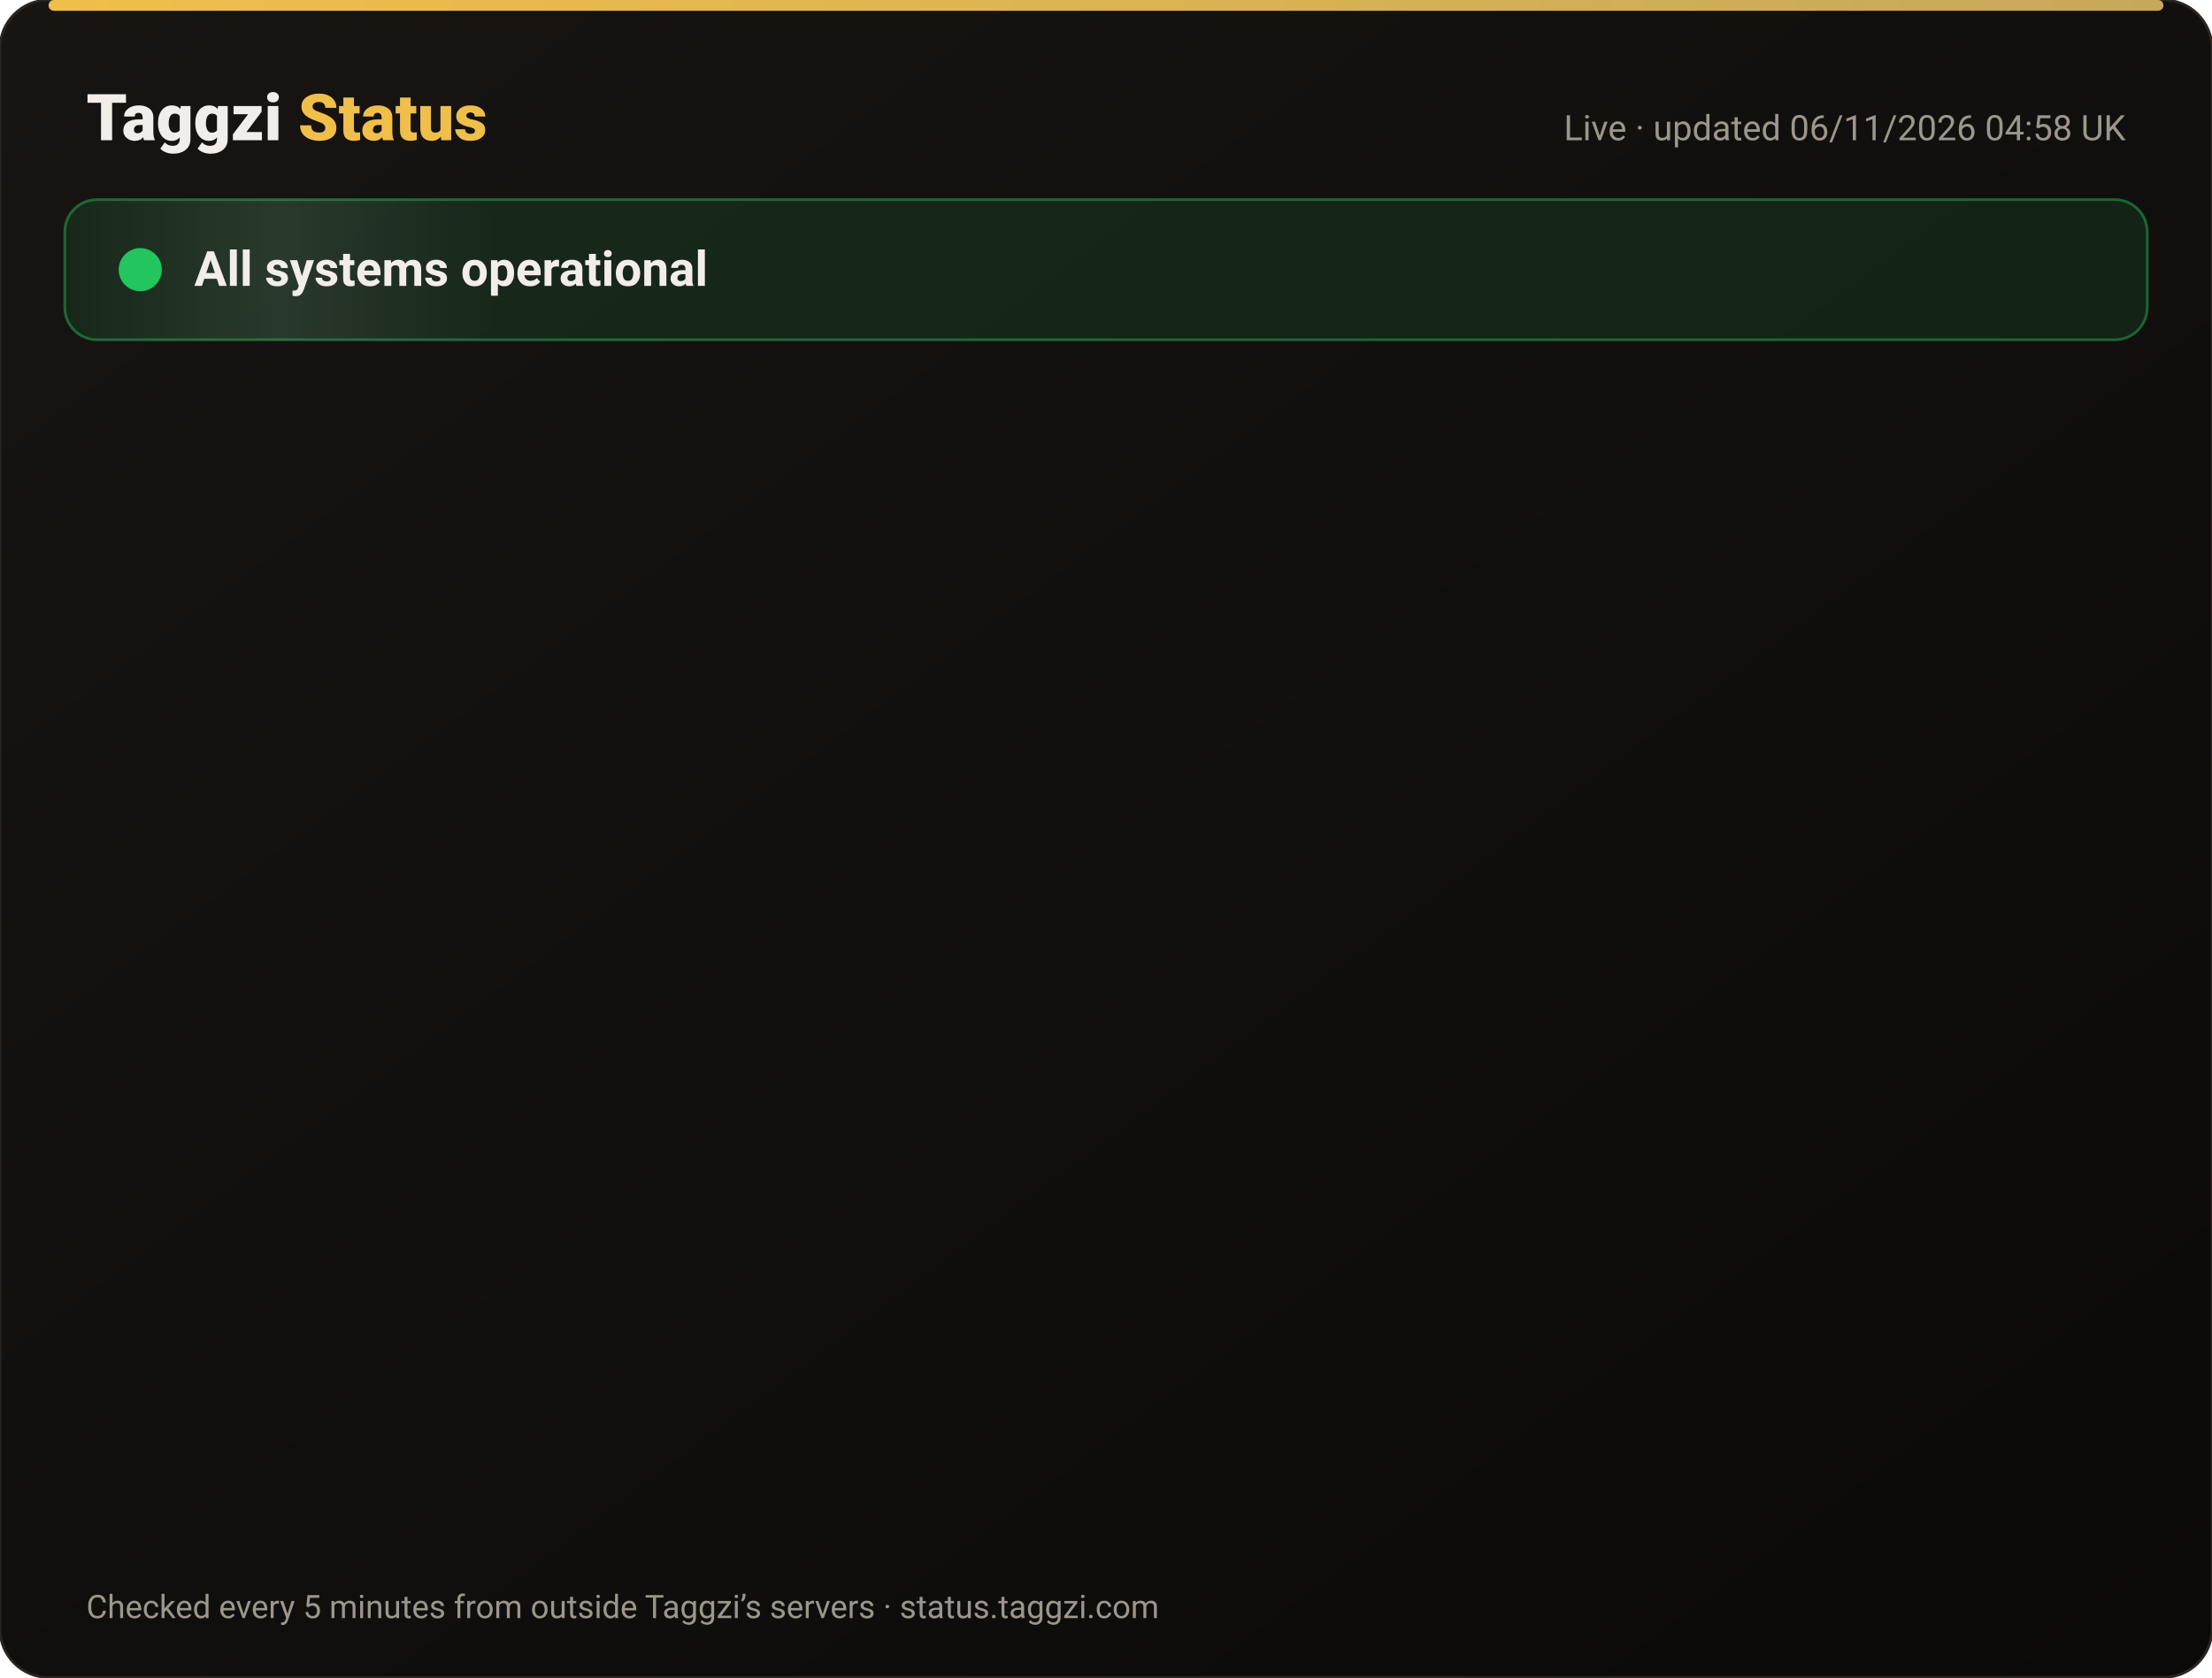
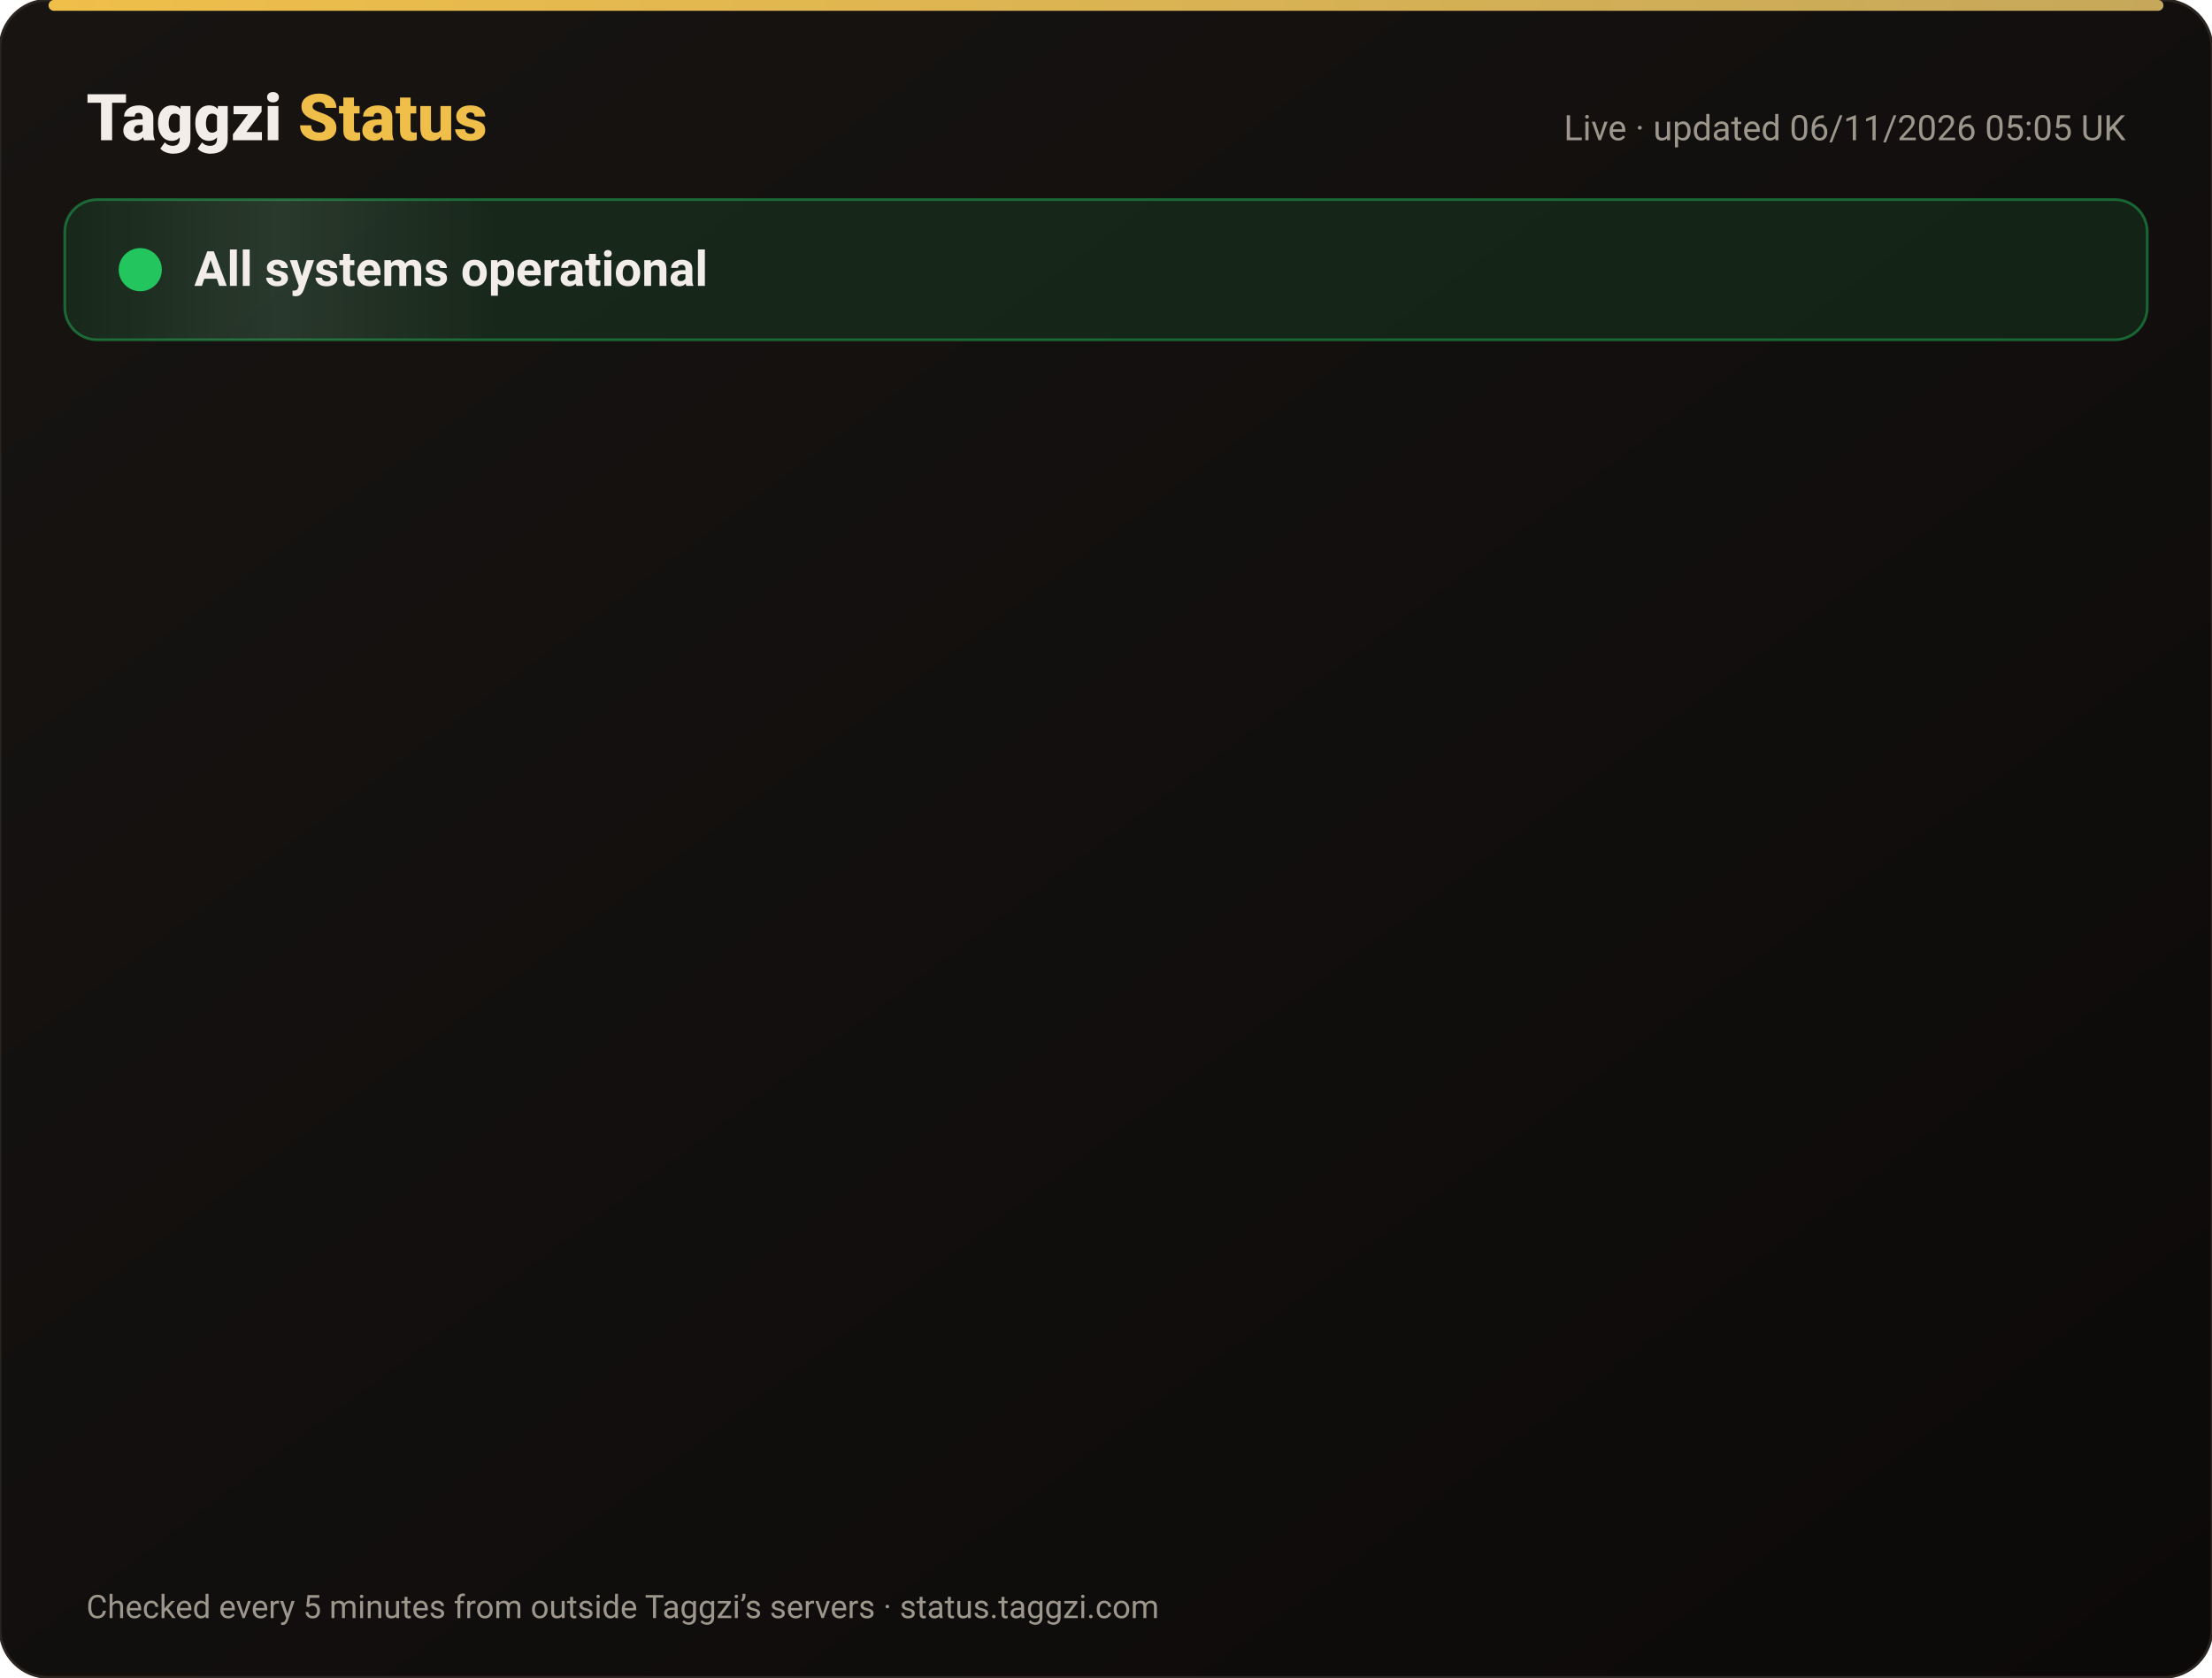
<svg xmlns="http://www.w3.org/2000/svg" width="820" height="622" viewBox="0 0 820 622" font-family="-apple-system,Segoe UI,Roboto,Helvetica,Arial,sans-serif">
  <defs>
    <linearGradient id="bg" x1="0" y1="0" x2="1" y2="1">
      <stop offset="0" stop-color="#171412" />
      <stop offset="1" stop-color="#0C0A09" />
    </linearGradient>
    <linearGradient id="gold" x1="0" x2="1">
      <stop offset="0" stop-color="#F0BF4A" />
      <stop offset="1" stop-color="#c6a85b" />
    </linearGradient>
    <linearGradient id="shine" x1="0" x2="1">
      <stop offset="0" stop-color="#fff" stop-opacity="0" />
      <stop offset=".5" stop-color="#fff" stop-opacity=".08" />
      <stop offset="1" stop-color="#fff" stop-opacity="0" />
    </linearGradient>
  </defs>
  <rect width="820" height="622" rx="18" fill="url(#bg)" stroke="#2a2521" />
  <rect x="18" y="0" width="784" height="4" rx="2" fill="url(#gold)" />
  <text x="32" y="52" font-size="24" font-weight="800" fill="#F2EDE8">Taggzi <tspan fill="#F0BF4A">Status</tspan>
  </text>
-   <text x="788" y="52" font-size="13" fill="#9C968C" text-anchor="end">Live · updated 06/11/2026 04:58 UK</text>
+   <text x="788" y="52" font-size="13" fill="#9C968C" text-anchor="end">Live · updated 06/11/2026 05:05 UK</text>
  <rect x="24" y="74" width="772" height="52" rx="12" fill="#22c55e" fill-opacity=".12" stroke="#22c55e" stroke-opacity=".45" />
  <rect x="24" y="74" width="160" height="52" rx="12" fill="url(#shine)">
    <animate attributeName="x" from="-160" to="820" dur="4s" repeatCount="indefinite" />
  </rect>
  <circle cx="52" cy="100" r="7" fill="#22c55e" />
  <circle cx="52" cy="100" r="7" fill="none" stroke="#22c55e" stroke-width="2">
    <animate attributeName="r" values="7;15;7" dur="2s" repeatCount="indefinite" />
    <animate attributeName="opacity" values=".9;0;.9" dur="2s" repeatCount="indefinite" />
  </circle>
  <text x="72" y="106" font-size="18" font-weight="700" fill="#F2EDE8">All systems operational</text>
  <g opacity="0">
    <animate attributeName="opacity" from="0" to="1" begin="0.00s" dur=".6s" fill="freeze" />
    <line x1="32" y1="188" x2="788" y2="188" stroke="#2a2521" />
    <circle cx="44" cy="166" r="6" fill="#22c55e">
      <animate attributeName="opacity" values="1;.45;1" dur="2.4s" begin="0.00s" repeatCount="indefinite" />
    </circle>
    <text x="62" y="171" font-size="15" font-weight="650" fill="#F2EDE8">Website</text>
    <text x="630" y="171" font-size="13" fill="#9C968C" text-anchor="end">99.96% uptime</text>
    <rect x="648" y="154" width="140" height="24" rx="12" fill="#22c55e" fill-opacity=".14" stroke="#22c55e" stroke-opacity=".5" />
    <text x="718" y="171" font-size="12" font-weight="700" fill="#22c55e" text-anchor="middle">Operational</text>
  </g>
  <g opacity="0">
    <animate attributeName="opacity" from="0" to="1" begin="0.15s" dur=".6s" fill="freeze" />
    <line x1="32" y1="234" x2="788" y2="234" stroke="#2a2521" />
    <circle cx="44" cy="212" r="6" fill="#22c55e">
      <animate attributeName="opacity" values="1;.45;1" dur="2.4s" begin="0.15s" repeatCount="indefinite" />
    </circle>
    <text x="62" y="217" font-size="15" font-weight="650" fill="#F2EDE8">Tag scans</text>
    <text x="630" y="217" font-size="13" fill="#9C968C" text-anchor="end">99.96% uptime</text>
    <rect x="648" y="200" width="140" height="24" rx="12" fill="#22c55e" fill-opacity=".14" stroke="#22c55e" stroke-opacity=".5" />
    <text x="718" y="217" font-size="12" font-weight="700" fill="#22c55e" text-anchor="middle">Operational</text>
  </g>
  <g opacity="0">
    <animate attributeName="opacity" from="0" to="1" begin="0.30s" dur=".6s" fill="freeze" />
    <line x1="32" y1="280" x2="788" y2="280" stroke="#2a2521" />
    <circle cx="44" cy="258" r="6" fill="#22c55e">
      <animate attributeName="opacity" values="1;.45;1" dur="2.4s" begin="0.30s" repeatCount="indefinite" />
    </circle>
    <text x="62" y="263" font-size="15" font-weight="650" fill="#F2EDE8">Manual tag lookup</text>
    <text x="630" y="263" font-size="13" fill="#9C968C" text-anchor="end">99.96% uptime</text>
    <rect x="648" y="246" width="140" height="24" rx="12" fill="#22c55e" fill-opacity=".14" stroke="#22c55e" stroke-opacity=".5" />
    <text x="718" y="263" font-size="12" font-weight="700" fill="#22c55e" text-anchor="middle">Operational</text>
  </g>
  <g opacity="0">
    <animate attributeName="opacity" from="0" to="1" begin="0.45s" dur=".6s" fill="freeze" />
    <line x1="32" y1="326" x2="788" y2="326" stroke="#2a2521" />
    <circle cx="44" cy="304" r="6" fill="#22c55e">
      <animate attributeName="opacity" values="1;.45;1" dur="2.4s" begin="0.45s" repeatCount="indefinite" />
    </circle>
    <text x="62" y="309" font-size="15" font-weight="650" fill="#F2EDE8">App &amp; login</text>
    <text x="630" y="309" font-size="13" fill="#9C968C" text-anchor="end">99.96% uptime</text>
    <rect x="648" y="292" width="140" height="24" rx="12" fill="#22c55e" fill-opacity=".14" stroke="#22c55e" stroke-opacity=".5" />
    <text x="718" y="309" font-size="12" font-weight="700" fill="#22c55e" text-anchor="middle">Operational</text>
  </g>
  <g opacity="0">
    <animate attributeName="opacity" from="0" to="1" begin="0.60s" dur=".6s" fill="freeze" />
    <line x1="32" y1="372" x2="788" y2="372" stroke="#2a2521" />
    <circle cx="44" cy="350" r="6" fill="#22c55e">
      <animate attributeName="opacity" values="1;.45;1" dur="2.4s" begin="0.60s" repeatCount="indefinite" />
    </circle>
    <text x="62" y="355" font-size="15" font-weight="650" fill="#F2EDE8">Community alerts</text>
    <text x="630" y="355" font-size="13" fill="#9C968C" text-anchor="end">99.96% uptime</text>
    <rect x="648" y="338" width="140" height="24" rx="12" fill="#22c55e" fill-opacity=".14" stroke="#22c55e" stroke-opacity=".5" />
    <text x="718" y="355" font-size="12" font-weight="700" fill="#22c55e" text-anchor="middle">Operational</text>
  </g>
  <g opacity="0">
    <animate attributeName="opacity" from="0" to="1" begin="0.75s" dur=".6s" fill="freeze" />
    <line x1="32" y1="418" x2="788" y2="418" stroke="#2a2521" />
    <circle cx="44" cy="396" r="6" fill="#22c55e">
      <animate attributeName="opacity" values="1;.45;1" dur="2.4s" begin="0.75s" repeatCount="indefinite" />
    </circle>
    <text x="62" y="401" font-size="15" font-weight="650" fill="#F2EDE8">Private calling</text>
    <text x="630" y="401" font-size="13" fill="#9C968C" text-anchor="end">99.96% uptime</text>
    <rect x="648" y="384" width="140" height="24" rx="12" fill="#22c55e" fill-opacity=".14" stroke="#22c55e" stroke-opacity=".5" />
    <text x="718" y="401" font-size="12" font-weight="700" fill="#22c55e" text-anchor="middle">Operational</text>
  </g>
  <g opacity="0">
    <animate attributeName="opacity" from="0" to="1" begin="0.90s" dur=".6s" fill="freeze" />
    <line x1="32" y1="464" x2="788" y2="464" stroke="#2a2521" />
    <circle cx="44" cy="442" r="6" fill="#22c55e">
      <animate attributeName="opacity" values="1;.45;1" dur="2.4s" begin="0.90s" repeatCount="indefinite" />
    </circle>
    <text x="62" y="447" font-size="15" font-weight="650" fill="#F2EDE8">Payments</text>
    <text x="630" y="447" font-size="13" fill="#9C968C" text-anchor="end">99.95% uptime</text>
    <rect x="648" y="430" width="140" height="24" rx="12" fill="#22c55e" fill-opacity=".14" stroke="#22c55e" stroke-opacity=".5" />
    <text x="718" y="447" font-size="12" font-weight="700" fill="#22c55e" text-anchor="middle">Operational</text>
  </g>
  <g opacity="0">
    <animate attributeName="opacity" from="0" to="1" begin="1.05s" dur=".6s" fill="freeze" />
    <line x1="32" y1="510" x2="788" y2="510" stroke="#2a2521" />
    <circle cx="44" cy="488" r="6" fill="#22c55e">
      <animate attributeName="opacity" values="1;.45;1" dur="2.4s" begin="1.05s" repeatCount="indefinite" />
    </circle>
    <text x="62" y="493" font-size="15" font-weight="650" fill="#F2EDE8">Email &amp; support</text>
    <text x="630" y="493" font-size="13" fill="#9C968C" text-anchor="end">99.96% uptime</text>
    <rect x="648" y="476" width="140" height="24" rx="12" fill="#22c55e" fill-opacity=".14" stroke="#22c55e" stroke-opacity=".5" />
    <text x="718" y="493" font-size="12" font-weight="700" fill="#22c55e" text-anchor="middle">Operational</text>
  </g>
  <g opacity="0">
    <animate attributeName="opacity" from="0" to="1" begin="1.20s" dur=".6s" fill="freeze" />
    <line x1="32" y1="556" x2="788" y2="556" stroke="#2a2521" />
    <circle cx="44" cy="534" r="6" fill="#22c55e">
      <animate attributeName="opacity" values="1;.45;1" dur="2.4s" begin="1.20s" repeatCount="indefinite" />
    </circle>
    <text x="62" y="539" font-size="15" font-weight="650" fill="#F2EDE8">Secure connection (SSL)</text>
    <text x="630" y="539" font-size="13" fill="#9C968C" text-anchor="end">100.00% uptime</text>
    <rect x="648" y="522" width="140" height="24" rx="12" fill="#22c55e" fill-opacity=".14" stroke="#22c55e" stroke-opacity=".5" />
    <text x="718" y="539" font-size="12" font-weight="700" fill="#22c55e" text-anchor="middle">Operational</text>
  </g>
  <text x="32" y="600" font-size="12" fill="#9C968C">Checked every 5 minutes from outside Taggzi’s servers · status.taggzi.com</text>
</svg>
